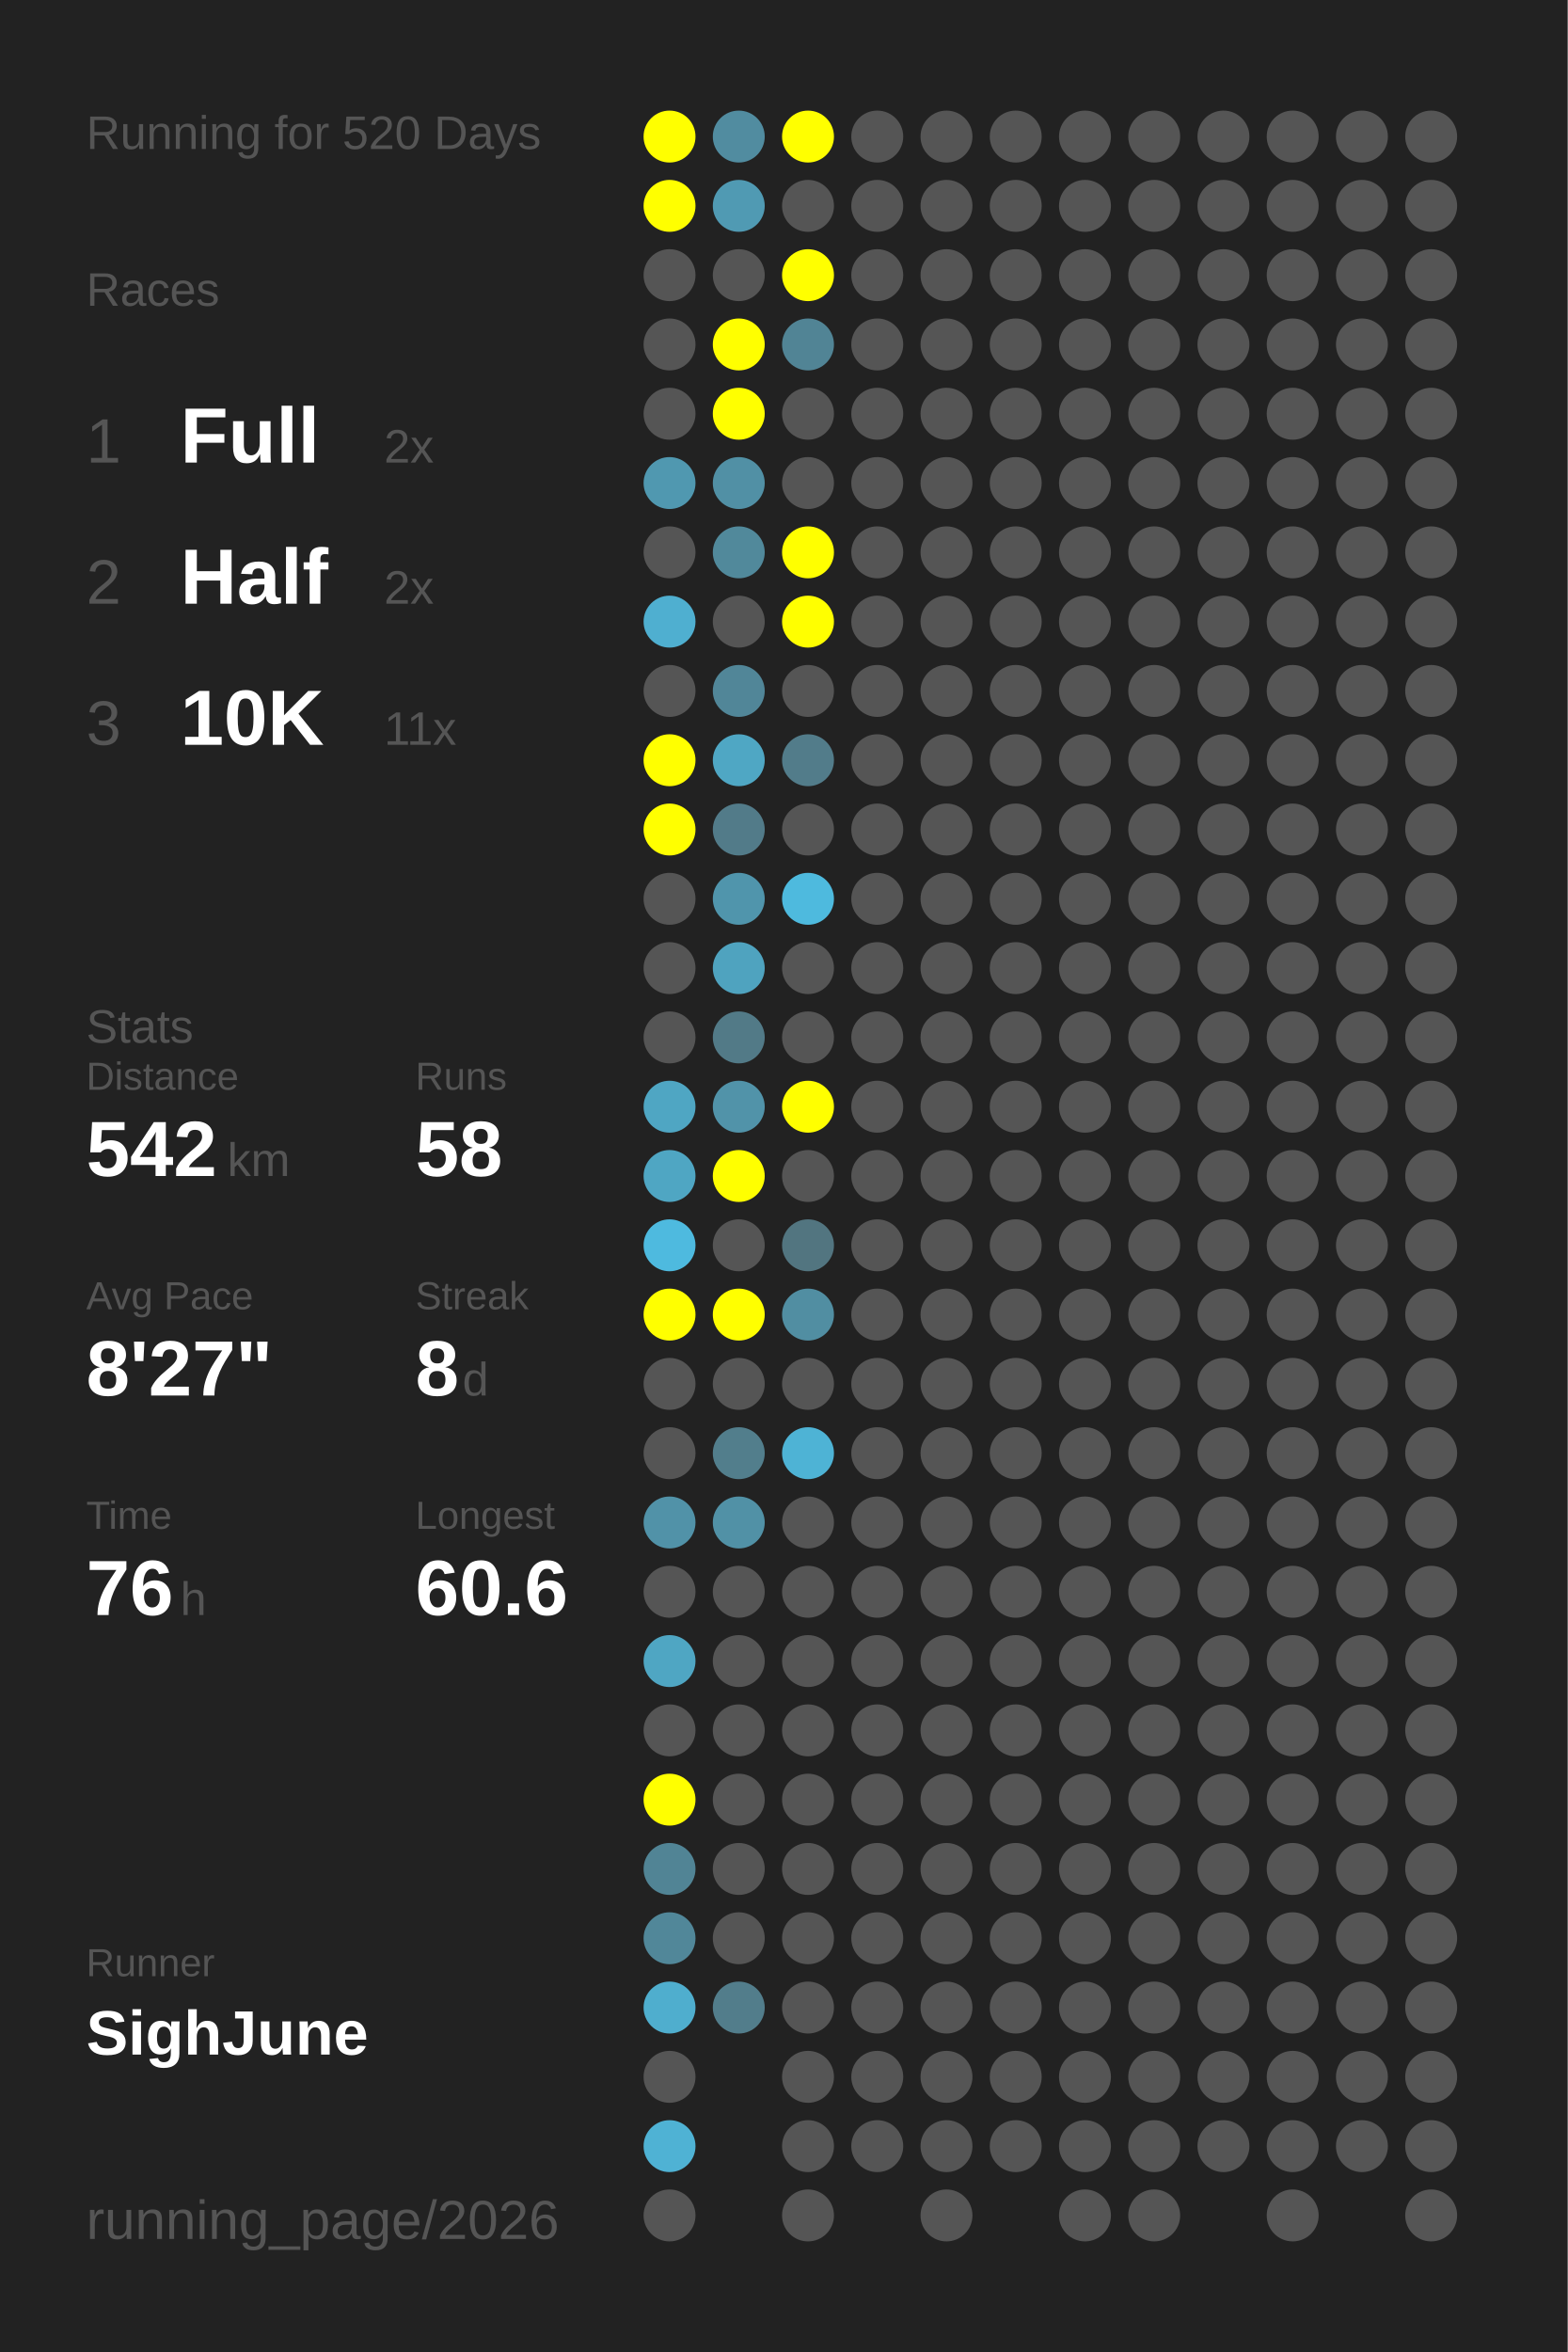
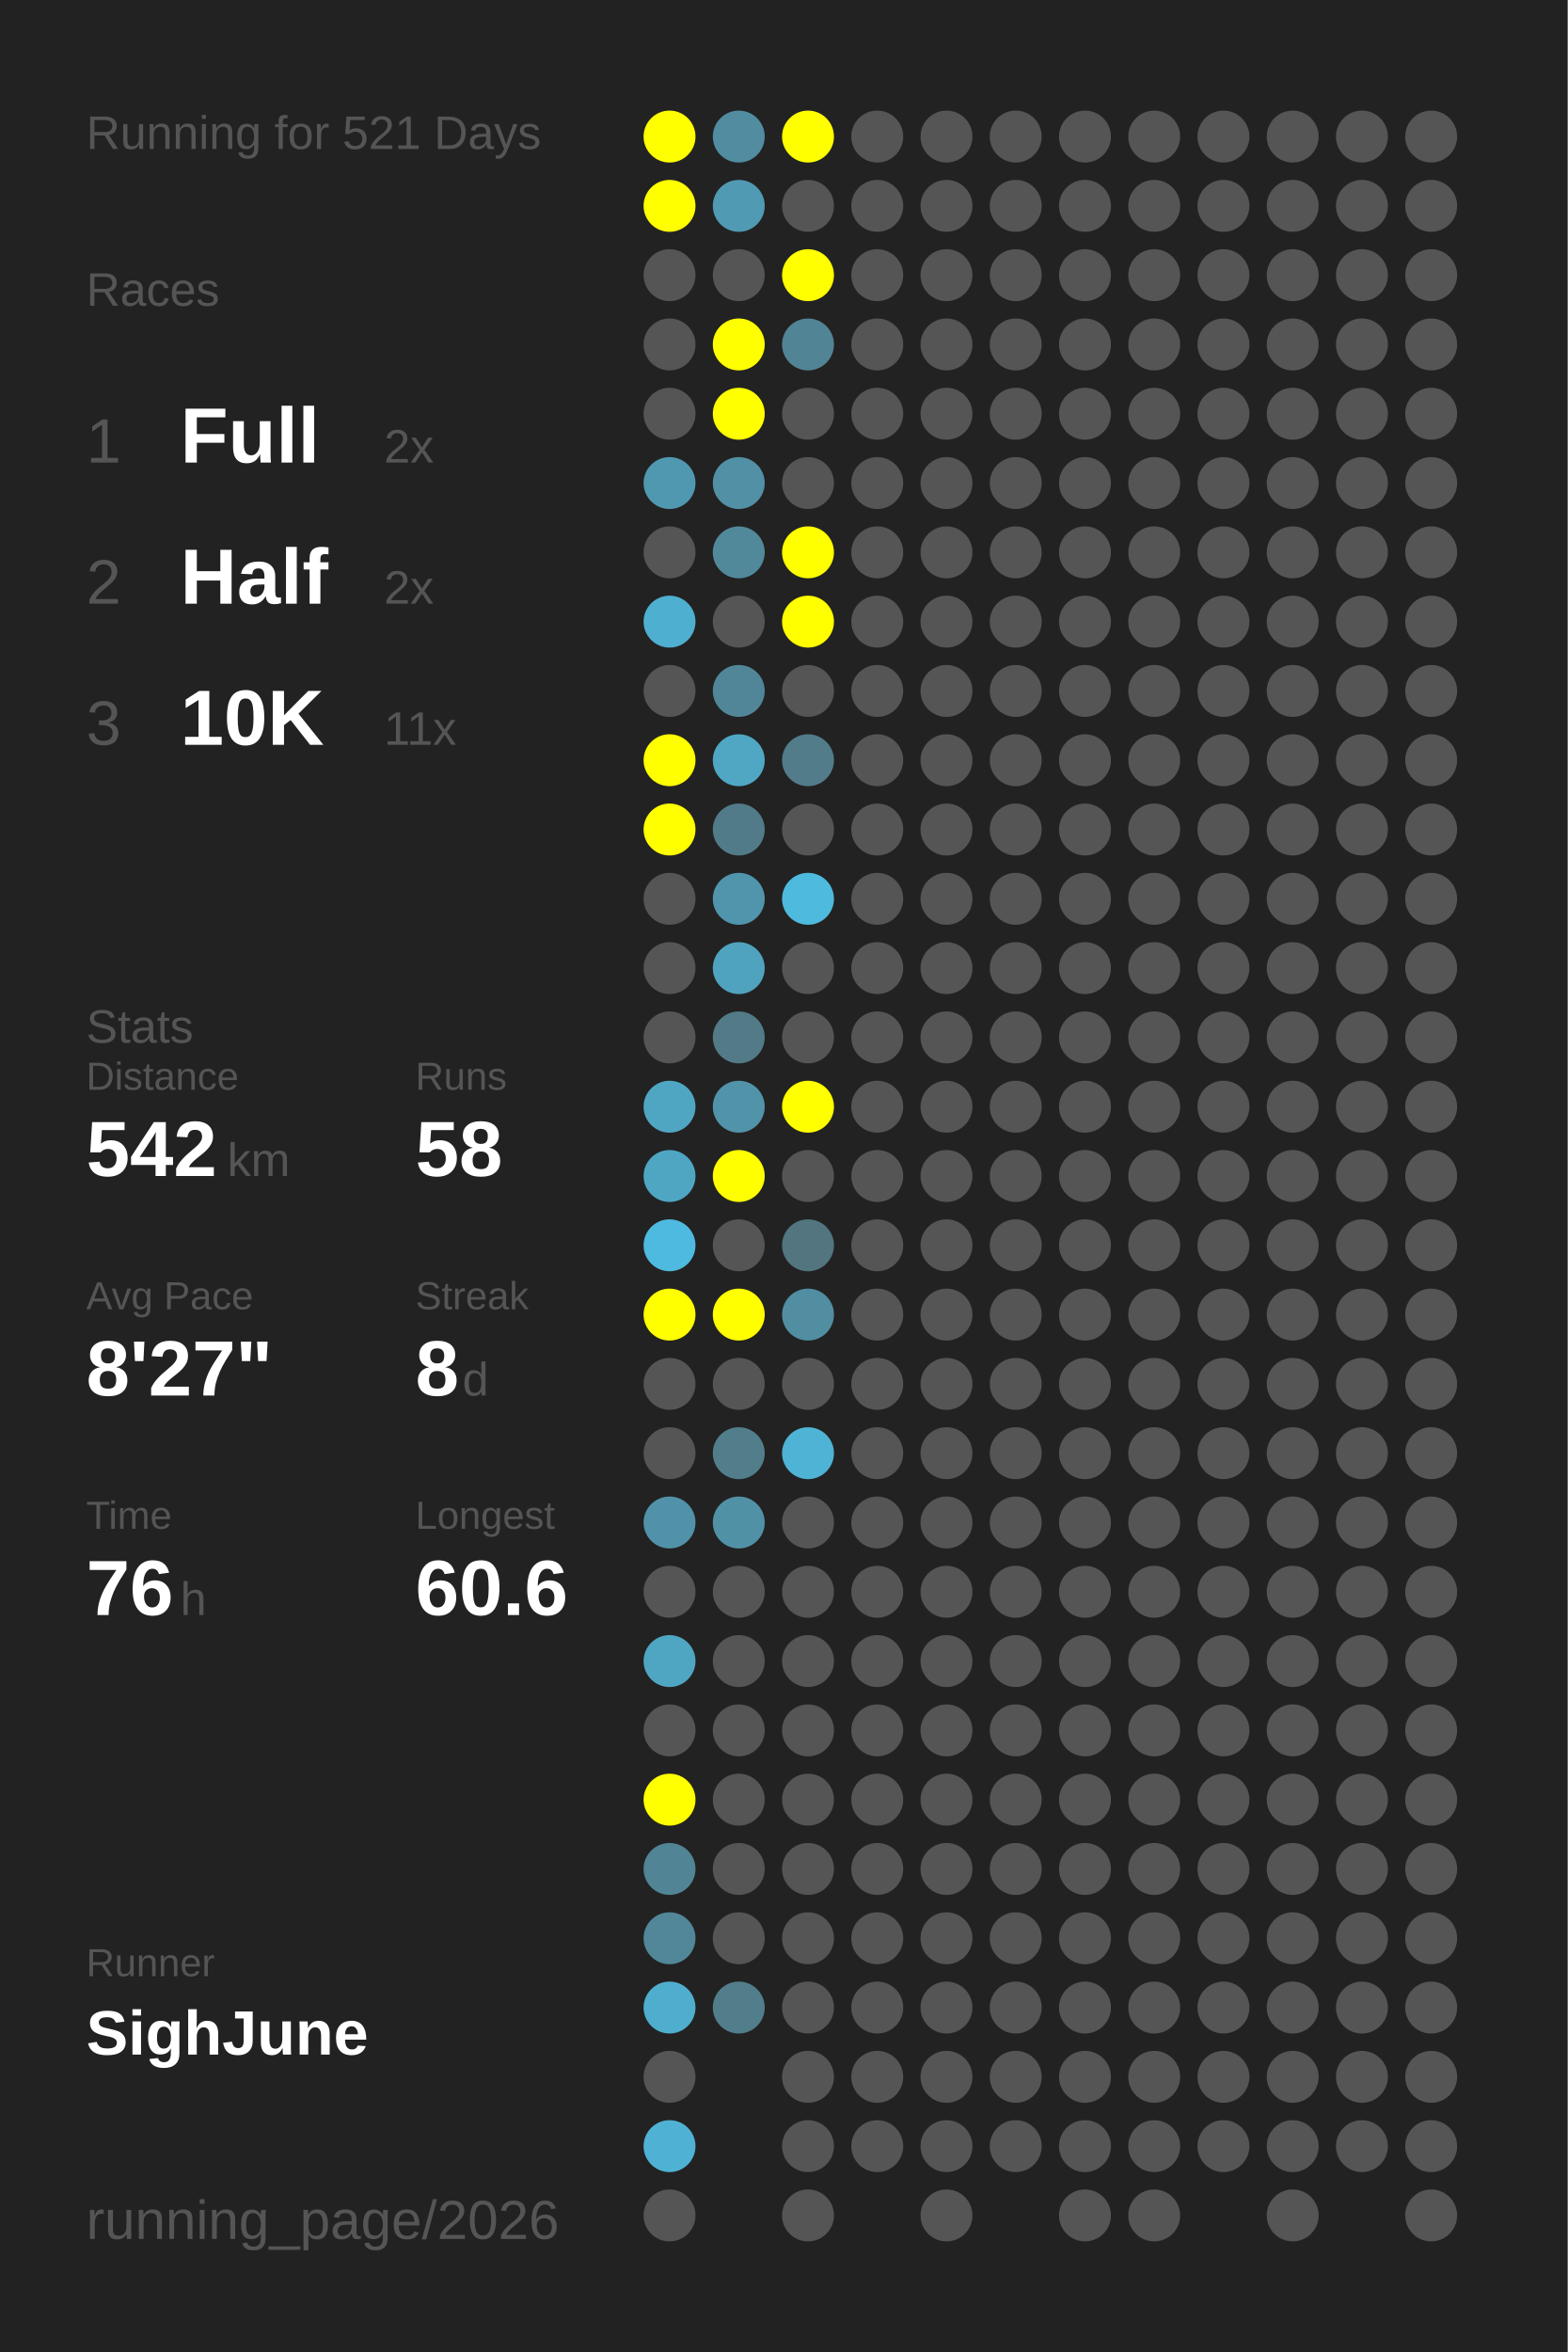
<svg xmlns="http://www.w3.org/2000/svg" baseProfile="full" height="300mm" version="1.1" viewBox="0,0,200,300" width="200mm">
  <defs />
  <rect fill="#222222" height="300" width="200" x="0" y="0" />
-   <text fill="#555555" style="font-size:6px; font-family:Arial;" x="11" y="19">Running for 520 Days</text>
+   <text fill="#555555" style="font-size:6px; font-family:Arial;" x="11" y="19">Running for 521 Days</text>
  <text fill="#555555" style="font-size:6px; font-family:Arial;" x="11" y="39">Races</text>
  <text fill="#555555" style="font-size:8px; font-family:Arial;" x="11" y="59">1</text>
  <text fill="#FFFFFF" style="font-size:10px; font-family:Arial; font-weight:bold;" x="23" y="59">Full</text>
  <text fill="#555555" style="font-size:6px; font-family:Arial;" x="49" y="59">2x</text>
  <text fill="#555555" style="font-size:8px; font-family:Arial;" x="11" y="77">2</text>
  <text fill="#FFFFFF" style="font-size:10px; font-family:Arial; font-weight:bold;" x="23" y="77">Half</text>
  <text fill="#555555" style="font-size:6px; font-family:Arial;" x="49" y="77">2x</text>
  <text fill="#555555" style="font-size:8px; font-family:Arial;" x="11" y="95">3</text>
  <text fill="#FFFFFF" style="font-size:10px; font-family:Arial; font-weight:bold;" x="23" y="95">10K</text>
  <text fill="#555555" style="font-size:6px; font-family:Arial;" x="49" y="95">11x</text>
  <text fill="#555555" style="font-size:6px; font-family:Arial;" x="11" y="133">Stats</text>
  <text fill="#555555" style="font-size:5px; font-family:Arial;" x="11" y="139">Distance</text>
  <text fill="#FFFFFF" style="font-size:10px; font-family:Arial; font-weight:bold;" x="11" y="150">542</text>
  <text fill="#555555" style="font-size:6px; font-family:Arial;" x="29" y="150">km</text>
  <text fill="#555555" style="font-size:5px; font-family:Arial;" x="53" y="139">Runs</text>
  <text fill="#FFFFFF" style="font-size:10px; font-family:Arial; font-weight:bold;" x="53" y="150">58</text>
  <text fill="#555555" style="font-size:5px; font-family:Arial;" x="11" y="167">Avg Pace</text>
  <text fill="#FFFFFF" style="font-size:10px; font-family:Arial; font-weight:bold;" x="11" y="178">8'27"</text>
  <text fill="#555555" style="font-size:5px; font-family:Arial;" x="53" y="167">Streak</text>
  <text fill="#FFFFFF" style="font-size:10px; font-family:Arial; font-weight:bold;" x="53" y="178">8</text>
  <text fill="#555555" style="font-size:6px; font-family:Arial;" x="59" y="178">d</text>
  <text fill="#555555" style="font-size:5px; font-family:Arial;" x="11" y="195">Time</text>
  <text fill="#FFFFFF" style="font-size:10px; font-family:Arial; font-weight:bold;" x="11" y="206">76</text>
  <text fill="#555555" style="font-size:6px; font-family:Arial;" x="23" y="206">h</text>
  <text fill="#555555" style="font-size:5px; font-family:Arial;" x="53" y="195">Longest</text>
  <text fill="#FFFFFF" style="font-size:10px; font-family:Arial; font-weight:bold;" x="53" y="206">60.6</text>
  <text fill="#555555" style="font-size:5px; font-family:Arial;" x="11" y="252.065">Runner</text>
  <text fill="#FFFFFF" style="font-size:8px; font-family:Arial; font-weight:bold;" x="11" y="262.065">SighJune</text>
  <text fill="#555555" style="font-size:7px; font-family:Arial;" x="11" y="285.581">running_page/2026</text>
  <circle cx="85.417" cy="17.419" fill="#FFFF00" r="3.312" />
  <circle cx="85.417" cy="26.258" fill="#FFFF00" r="3.312" />
  <circle cx="85.417" cy="35.097" fill="#555555" r="3.312" />
  <circle cx="85.417" cy="43.935" fill="#555555" r="3.312" />
  <circle cx="85.417" cy="52.774" fill="#555555" r="3.312" />
  <circle cx="85.417" cy="61.613" fill="#5098b0" r="3.312" />
  <circle cx="85.417" cy="70.452" fill="#555555" r="3.312" />
  <circle cx="85.417" cy="79.29" fill="#4fafd0" r="3.312" />
  <circle cx="85.417" cy="88.129" fill="#555555" r="3.312" />
  <circle cx="85.417" cy="96.968" fill="#FFFF00" r="3.312" />
  <circle cx="85.417" cy="105.806" fill="#FFFF00" r="3.312" />
  <circle cx="85.417" cy="114.645" fill="#555555" r="3.312" />
  <circle cx="85.417" cy="123.484" fill="#555555" r="3.312" />
  <circle cx="85.417" cy="132.323" fill="#555555" r="3.312" />
  <circle cx="85.417" cy="141.161" fill="#4fa6c3" r="3.312" />
  <circle cx="85.417" cy="150" fill="#4fa6c3" r="3.312" />
  <circle cx="85.417" cy="158.839" fill="#4ebadf" r="3.312" />
  <circle cx="85.417" cy="167.677" fill="#FFFF00" r="3.312" />
  <circle cx="85.417" cy="176.516" fill="#555555" r="3.312" />
  <circle cx="85.417" cy="185.355" fill="#555555" r="3.312" />
  <circle cx="85.417" cy="194.194" fill="#5192a8" r="3.312" />
  <circle cx="85.417" cy="203.032" fill="#555555" r="3.312" />
  <circle cx="85.417" cy="211.871" fill="#4fa6c3" r="3.312" />
  <circle cx="85.417" cy="220.71" fill="#555555" r="3.312" />
  <circle cx="85.417" cy="229.548" fill="#FFFF00" r="3.312" />
  <circle cx="85.417" cy="238.387" fill="#518495" r="3.312" />
  <circle cx="85.417" cy="247.226" fill="#518799" r="3.312" />
  <circle cx="85.417" cy="256.065" fill="#4faece" r="3.312" />
  <circle cx="85.417" cy="264.903" fill="#555555" r="3.312" />
  <circle cx="85.417" cy="273.742" fill="#4fb2d4" r="3.312" />
  <circle cx="85.417" cy="282.581" fill="#555555" r="3.312" />
  <circle cx="94.25" cy="17.419" fill="#518ca0" r="3.312" />
  <circle cx="94.25" cy="26.258" fill="#509ab3" r="3.312" />
  <circle cx="94.25" cy="35.097" fill="#555555" r="3.312" />
  <circle cx="94.25" cy="43.935" fill="#FFFF00" r="3.312" />
  <circle cx="94.25" cy="52.774" fill="#FFFF00" r="3.312" />
  <circle cx="94.25" cy="61.613" fill="#5190a5" r="3.312" />
  <circle cx="94.25" cy="70.452" fill="#51899b" r="3.312" />
  <circle cx="94.25" cy="79.29" fill="#555555" r="3.312" />
  <circle cx="94.25" cy="88.129" fill="#518698" r="3.312" />
  <circle cx="94.25" cy="96.968" fill="#4fa7c4" r="3.312" />
  <circle cx="94.25" cy="105.806" fill="#527b89" r="3.312" />
  <circle cx="94.25" cy="114.645" fill="#5095ac" r="3.312" />
  <circle cx="94.25" cy="123.484" fill="#4fa3bf" r="3.312" />
  <circle cx="94.25" cy="132.323" fill="#527a87" r="3.312" />
  <circle cx="94.25" cy="141.161" fill="#5193a9" r="3.312" />
  <circle cx="94.25" cy="150" fill="#FFFF00" r="3.312" />
  <circle cx="94.25" cy="158.839" fill="#555555" r="3.312" />
  <circle cx="94.25" cy="167.677" fill="#FFFF00" r="3.312" />
  <circle cx="94.25" cy="176.516" fill="#555555" r="3.312" />
  <circle cx="94.25" cy="185.355" fill="#527e8c" r="3.312" />
  <circle cx="94.25" cy="194.194" fill="#5191a6" r="3.312" />
  <circle cx="94.25" cy="203.032" fill="#555555" r="3.312" />
  <circle cx="94.25" cy="211.871" fill="#555555" r="3.312" />
  <circle cx="94.25" cy="220.71" fill="#555555" r="3.312" />
  <circle cx="94.25" cy="229.548" fill="#555555" r="3.312" />
  <circle cx="94.25" cy="238.387" fill="#555555" r="3.312" />
  <circle cx="94.25" cy="247.226" fill="#555555" r="3.312" />
  <circle cx="94.25" cy="256.065" fill="#527d8b" r="3.312" />
  <circle cx="103.083" cy="17.419" fill="#FFFF00" r="3.312" />
  <circle cx="103.083" cy="26.258" fill="#555555" r="3.312" />
  <circle cx="103.083" cy="35.097" fill="#FFFF00" r="3.312" />
  <circle cx="103.083" cy="43.935" fill="#518495" r="3.312" />
  <circle cx="103.083" cy="52.774" fill="#555555" r="3.312" />
  <circle cx="103.083" cy="61.613" fill="#555555" r="3.312" />
  <circle cx="103.083" cy="70.452" fill="#FFFF00" r="3.312" />
  <circle cx="103.083" cy="79.29" fill="#FFFF00" r="3.312" />
  <circle cx="103.083" cy="88.129" fill="#555555" r="3.312" />
  <circle cx="103.083" cy="96.968" fill="#527c8a" r="3.312" />
  <circle cx="103.083" cy="105.806" fill="#555555" r="3.312" />
  <circle cx="103.083" cy="114.645" fill="#4ebade" r="3.312" />
  <circle cx="103.083" cy="123.484" fill="#555555" r="3.312" />
  <circle cx="103.083" cy="132.323" fill="#555555" r="3.312" />
  <circle cx="103.083" cy="141.161" fill="#FFFF00" r="3.312" />
  <circle cx="103.083" cy="150" fill="#555555" r="3.312" />
  <circle cx="103.083" cy="158.839" fill="#527580" r="3.312" />
  <circle cx="103.083" cy="167.677" fill="#518ea2" r="3.312" />
  <circle cx="103.083" cy="176.516" fill="#555555" r="3.312" />
  <circle cx="103.083" cy="185.355" fill="#4eb3d5" r="3.312" />
  <circle cx="103.083" cy="194.194" fill="#555555" r="3.312" />
  <circle cx="103.083" cy="203.032" fill="#555555" r="3.312" />
  <circle cx="103.083" cy="211.871" fill="#555555" r="3.312" />
  <circle cx="103.083" cy="220.71" fill="#555555" r="3.312" />
  <circle cx="103.083" cy="229.548" fill="#555555" r="3.312" />
  <circle cx="103.083" cy="238.387" fill="#555555" r="3.312" />
  <circle cx="103.083" cy="247.226" fill="#555555" r="3.312" />
  <circle cx="103.083" cy="256.065" fill="#555555" r="3.312" />
  <circle cx="103.083" cy="264.903" fill="#555555" r="3.312" />
  <circle cx="103.083" cy="273.742" fill="#555555" r="3.312" />
  <circle cx="103.083" cy="282.581" fill="#555555" r="3.312" />
  <circle cx="111.917" cy="17.419" fill="#555555" r="3.312" />
  <circle cx="111.917" cy="26.258" fill="#555555" r="3.312" />
  <circle cx="111.917" cy="35.097" fill="#555555" r="3.312" />
  <circle cx="111.917" cy="43.935" fill="#555555" r="3.312" />
  <circle cx="111.917" cy="52.774" fill="#555555" r="3.312" />
  <circle cx="111.917" cy="61.613" fill="#555555" r="3.312" />
  <circle cx="111.917" cy="70.452" fill="#555555" r="3.312" />
  <circle cx="111.917" cy="79.29" fill="#555555" r="3.312" />
  <circle cx="111.917" cy="88.129" fill="#555555" r="3.312" />
  <circle cx="111.917" cy="96.968" fill="#555555" r="3.312" />
  <circle cx="111.917" cy="105.806" fill="#555555" r="3.312" />
  <circle cx="111.917" cy="114.645" fill="#555555" r="3.312" />
  <circle cx="111.917" cy="123.484" fill="#555555" r="3.312" />
  <circle cx="111.917" cy="132.323" fill="#555555" r="3.312" />
  <circle cx="111.917" cy="141.161" fill="#555555" r="3.312" />
  <circle cx="111.917" cy="150" fill="#555555" r="3.312" />
  <circle cx="111.917" cy="158.839" fill="#555555" r="3.312" />
  <circle cx="111.917" cy="167.677" fill="#555555" r="3.312" />
  <circle cx="111.917" cy="176.516" fill="#555555" r="3.312" />
  <circle cx="111.917" cy="185.355" fill="#555555" r="3.312" />
  <circle cx="111.917" cy="194.194" fill="#555555" r="3.312" />
  <circle cx="111.917" cy="203.032" fill="#555555" r="3.312" />
  <circle cx="111.917" cy="211.871" fill="#555555" r="3.312" />
  <circle cx="111.917" cy="220.71" fill="#555555" r="3.312" />
  <circle cx="111.917" cy="229.548" fill="#555555" r="3.312" />
  <circle cx="111.917" cy="238.387" fill="#555555" r="3.312" />
  <circle cx="111.917" cy="247.226" fill="#555555" r="3.312" />
  <circle cx="111.917" cy="256.065" fill="#555555" r="3.312" />
  <circle cx="111.917" cy="264.903" fill="#555555" r="3.312" />
  <circle cx="111.917" cy="273.742" fill="#555555" r="3.312" />
  <circle cx="120.75" cy="17.419" fill="#555555" r="3.312" />
  <circle cx="120.75" cy="26.258" fill="#555555" r="3.312" />
  <circle cx="120.75" cy="35.097" fill="#555555" r="3.312" />
  <circle cx="120.75" cy="43.935" fill="#555555" r="3.312" />
  <circle cx="120.75" cy="52.774" fill="#555555" r="3.312" />
  <circle cx="120.75" cy="61.613" fill="#555555" r="3.312" />
  <circle cx="120.75" cy="70.452" fill="#555555" r="3.312" />
  <circle cx="120.75" cy="79.29" fill="#555555" r="3.312" />
  <circle cx="120.75" cy="88.129" fill="#555555" r="3.312" />
  <circle cx="120.75" cy="96.968" fill="#555555" r="3.312" />
  <circle cx="120.75" cy="105.806" fill="#555555" r="3.312" />
  <circle cx="120.75" cy="114.645" fill="#555555" r="3.312" />
  <circle cx="120.75" cy="123.484" fill="#555555" r="3.312" />
  <circle cx="120.75" cy="132.323" fill="#555555" r="3.312" />
  <circle cx="120.75" cy="141.161" fill="#555555" r="3.312" />
  <circle cx="120.75" cy="150" fill="#555555" r="3.312" />
  <circle cx="120.75" cy="158.839" fill="#555555" r="3.312" />
  <circle cx="120.75" cy="167.677" fill="#555555" r="3.312" />
  <circle cx="120.75" cy="176.516" fill="#555555" r="3.312" />
  <circle cx="120.75" cy="185.355" fill="#555555" r="3.312" />
  <circle cx="120.75" cy="194.194" fill="#555555" r="3.312" />
  <circle cx="120.75" cy="203.032" fill="#555555" r="3.312" />
  <circle cx="120.75" cy="211.871" fill="#555555" r="3.312" />
  <circle cx="120.75" cy="220.71" fill="#555555" r="3.312" />
  <circle cx="120.75" cy="229.548" fill="#555555" r="3.312" />
  <circle cx="120.75" cy="238.387" fill="#555555" r="3.312" />
  <circle cx="120.75" cy="247.226" fill="#555555" r="3.312" />
  <circle cx="120.75" cy="256.065" fill="#555555" r="3.312" />
  <circle cx="120.75" cy="264.903" fill="#555555" r="3.312" />
  <circle cx="120.75" cy="273.742" fill="#555555" r="3.312" />
  <circle cx="120.75" cy="282.581" fill="#555555" r="3.312" />
  <circle cx="129.583" cy="17.419" fill="#555555" r="3.312" />
  <circle cx="129.583" cy="26.258" fill="#555555" r="3.312" />
  <circle cx="129.583" cy="35.097" fill="#555555" r="3.312" />
  <circle cx="129.583" cy="43.935" fill="#555555" r="3.312" />
  <circle cx="129.583" cy="52.774" fill="#555555" r="3.312" />
  <circle cx="129.583" cy="61.613" fill="#555555" r="3.312" />
  <circle cx="129.583" cy="70.452" fill="#555555" r="3.312" />
  <circle cx="129.583" cy="79.29" fill="#555555" r="3.312" />
  <circle cx="129.583" cy="88.129" fill="#555555" r="3.312" />
  <circle cx="129.583" cy="96.968" fill="#555555" r="3.312" />
  <circle cx="129.583" cy="105.806" fill="#555555" r="3.312" />
  <circle cx="129.583" cy="114.645" fill="#555555" r="3.312" />
  <circle cx="129.583" cy="123.484" fill="#555555" r="3.312" />
  <circle cx="129.583" cy="132.323" fill="#555555" r="3.312" />
  <circle cx="129.583" cy="141.161" fill="#555555" r="3.312" />
  <circle cx="129.583" cy="150" fill="#555555" r="3.312" />
  <circle cx="129.583" cy="158.839" fill="#555555" r="3.312" />
  <circle cx="129.583" cy="167.677" fill="#555555" r="3.312" />
  <circle cx="129.583" cy="176.516" fill="#555555" r="3.312" />
  <circle cx="129.583" cy="185.355" fill="#555555" r="3.312" />
  <circle cx="129.583" cy="194.194" fill="#555555" r="3.312" />
  <circle cx="129.583" cy="203.032" fill="#555555" r="3.312" />
  <circle cx="129.583" cy="211.871" fill="#555555" r="3.312" />
  <circle cx="129.583" cy="220.71" fill="#555555" r="3.312" />
  <circle cx="129.583" cy="229.548" fill="#555555" r="3.312" />
  <circle cx="129.583" cy="238.387" fill="#555555" r="3.312" />
  <circle cx="129.583" cy="247.226" fill="#555555" r="3.312" />
  <circle cx="129.583" cy="256.065" fill="#555555" r="3.312" />
  <circle cx="129.583" cy="264.903" fill="#555555" r="3.312" />
  <circle cx="129.583" cy="273.742" fill="#555555" r="3.312" />
  <circle cx="138.417" cy="17.419" fill="#555555" r="3.312" />
  <circle cx="138.417" cy="26.258" fill="#555555" r="3.312" />
  <circle cx="138.417" cy="35.097" fill="#555555" r="3.312" />
  <circle cx="138.417" cy="43.935" fill="#555555" r="3.312" />
  <circle cx="138.417" cy="52.774" fill="#555555" r="3.312" />
  <circle cx="138.417" cy="61.613" fill="#555555" r="3.312" />
  <circle cx="138.417" cy="70.452" fill="#555555" r="3.312" />
  <circle cx="138.417" cy="79.29" fill="#555555" r="3.312" />
  <circle cx="138.417" cy="88.129" fill="#555555" r="3.312" />
  <circle cx="138.417" cy="96.968" fill="#555555" r="3.312" />
  <circle cx="138.417" cy="105.806" fill="#555555" r="3.312" />
  <circle cx="138.417" cy="114.645" fill="#555555" r="3.312" />
  <circle cx="138.417" cy="123.484" fill="#555555" r="3.312" />
  <circle cx="138.417" cy="132.323" fill="#555555" r="3.312" />
  <circle cx="138.417" cy="141.161" fill="#555555" r="3.312" />
  <circle cx="138.417" cy="150" fill="#555555" r="3.312" />
  <circle cx="138.417" cy="158.839" fill="#555555" r="3.312" />
  <circle cx="138.417" cy="167.677" fill="#555555" r="3.312" />
  <circle cx="138.417" cy="176.516" fill="#555555" r="3.312" />
  <circle cx="138.417" cy="185.355" fill="#555555" r="3.312" />
  <circle cx="138.417" cy="194.194" fill="#555555" r="3.312" />
  <circle cx="138.417" cy="203.032" fill="#555555" r="3.312" />
  <circle cx="138.417" cy="211.871" fill="#555555" r="3.312" />
  <circle cx="138.417" cy="220.71" fill="#555555" r="3.312" />
  <circle cx="138.417" cy="229.548" fill="#555555" r="3.312" />
  <circle cx="138.417" cy="238.387" fill="#555555" r="3.312" />
  <circle cx="138.417" cy="247.226" fill="#555555" r="3.312" />
  <circle cx="138.417" cy="256.065" fill="#555555" r="3.312" />
  <circle cx="138.417" cy="264.903" fill="#555555" r="3.312" />
  <circle cx="138.417" cy="273.742" fill="#555555" r="3.312" />
  <circle cx="138.417" cy="282.581" fill="#555555" r="3.312" />
  <circle cx="147.25" cy="17.419" fill="#555555" r="3.312" />
  <circle cx="147.25" cy="26.258" fill="#555555" r="3.312" />
  <circle cx="147.25" cy="35.097" fill="#555555" r="3.312" />
  <circle cx="147.25" cy="43.935" fill="#555555" r="3.312" />
  <circle cx="147.25" cy="52.774" fill="#555555" r="3.312" />
  <circle cx="147.25" cy="61.613" fill="#555555" r="3.312" />
  <circle cx="147.25" cy="70.452" fill="#555555" r="3.312" />
  <circle cx="147.25" cy="79.29" fill="#555555" r="3.312" />
  <circle cx="147.25" cy="88.129" fill="#555555" r="3.312" />
  <circle cx="147.25" cy="96.968" fill="#555555" r="3.312" />
  <circle cx="147.25" cy="105.806" fill="#555555" r="3.312" />
  <circle cx="147.25" cy="114.645" fill="#555555" r="3.312" />
  <circle cx="147.25" cy="123.484" fill="#555555" r="3.312" />
  <circle cx="147.25" cy="132.323" fill="#555555" r="3.312" />
  <circle cx="147.25" cy="141.161" fill="#555555" r="3.312" />
  <circle cx="147.25" cy="150" fill="#555555" r="3.312" />
  <circle cx="147.25" cy="158.839" fill="#555555" r="3.312" />
  <circle cx="147.25" cy="167.677" fill="#555555" r="3.312" />
  <circle cx="147.25" cy="176.516" fill="#555555" r="3.312" />
  <circle cx="147.25" cy="185.355" fill="#555555" r="3.312" />
  <circle cx="147.25" cy="194.194" fill="#555555" r="3.312" />
  <circle cx="147.25" cy="203.032" fill="#555555" r="3.312" />
  <circle cx="147.25" cy="211.871" fill="#555555" r="3.312" />
  <circle cx="147.25" cy="220.71" fill="#555555" r="3.312" />
  <circle cx="147.25" cy="229.548" fill="#555555" r="3.312" />
  <circle cx="147.25" cy="238.387" fill="#555555" r="3.312" />
  <circle cx="147.25" cy="247.226" fill="#555555" r="3.312" />
  <circle cx="147.25" cy="256.065" fill="#555555" r="3.312" />
  <circle cx="147.25" cy="264.903" fill="#555555" r="3.312" />
  <circle cx="147.25" cy="273.742" fill="#555555" r="3.312" />
  <circle cx="147.25" cy="282.581" fill="#555555" r="3.312" />
  <circle cx="156.083" cy="17.419" fill="#555555" r="3.312" />
  <circle cx="156.083" cy="26.258" fill="#555555" r="3.312" />
  <circle cx="156.083" cy="35.097" fill="#555555" r="3.312" />
  <circle cx="156.083" cy="43.935" fill="#555555" r="3.312" />
  <circle cx="156.083" cy="52.774" fill="#555555" r="3.312" />
  <circle cx="156.083" cy="61.613" fill="#555555" r="3.312" />
  <circle cx="156.083" cy="70.452" fill="#555555" r="3.312" />
  <circle cx="156.083" cy="79.29" fill="#555555" r="3.312" />
  <circle cx="156.083" cy="88.129" fill="#555555" r="3.312" />
  <circle cx="156.083" cy="96.968" fill="#555555" r="3.312" />
  <circle cx="156.083" cy="105.806" fill="#555555" r="3.312" />
  <circle cx="156.083" cy="114.645" fill="#555555" r="3.312" />
  <circle cx="156.083" cy="123.484" fill="#555555" r="3.312" />
  <circle cx="156.083" cy="132.323" fill="#555555" r="3.312" />
  <circle cx="156.083" cy="141.161" fill="#555555" r="3.312" />
  <circle cx="156.083" cy="150" fill="#555555" r="3.312" />
  <circle cx="156.083" cy="158.839" fill="#555555" r="3.312" />
  <circle cx="156.083" cy="167.677" fill="#555555" r="3.312" />
  <circle cx="156.083" cy="176.516" fill="#555555" r="3.312" />
  <circle cx="156.083" cy="185.355" fill="#555555" r="3.312" />
  <circle cx="156.083" cy="194.194" fill="#555555" r="3.312" />
  <circle cx="156.083" cy="203.032" fill="#555555" r="3.312" />
  <circle cx="156.083" cy="211.871" fill="#555555" r="3.312" />
  <circle cx="156.083" cy="220.71" fill="#555555" r="3.312" />
  <circle cx="156.083" cy="229.548" fill="#555555" r="3.312" />
  <circle cx="156.083" cy="238.387" fill="#555555" r="3.312" />
  <circle cx="156.083" cy="247.226" fill="#555555" r="3.312" />
  <circle cx="156.083" cy="256.065" fill="#555555" r="3.312" />
  <circle cx="156.083" cy="264.903" fill="#555555" r="3.312" />
  <circle cx="156.083" cy="273.742" fill="#555555" r="3.312" />
  <circle cx="164.917" cy="17.419" fill="#555555" r="3.312" />
  <circle cx="164.917" cy="26.258" fill="#555555" r="3.312" />
  <circle cx="164.917" cy="35.097" fill="#555555" r="3.312" />
  <circle cx="164.917" cy="43.935" fill="#555555" r="3.312" />
  <circle cx="164.917" cy="52.774" fill="#555555" r="3.312" />
  <circle cx="164.917" cy="61.613" fill="#555555" r="3.312" />
  <circle cx="164.917" cy="70.452" fill="#555555" r="3.312" />
  <circle cx="164.917" cy="79.29" fill="#555555" r="3.312" />
  <circle cx="164.917" cy="88.129" fill="#555555" r="3.312" />
  <circle cx="164.917" cy="96.968" fill="#555555" r="3.312" />
  <circle cx="164.917" cy="105.806" fill="#555555" r="3.312" />
  <circle cx="164.917" cy="114.645" fill="#555555" r="3.312" />
  <circle cx="164.917" cy="123.484" fill="#555555" r="3.312" />
  <circle cx="164.917" cy="132.323" fill="#555555" r="3.312" />
  <circle cx="164.917" cy="141.161" fill="#555555" r="3.312" />
  <circle cx="164.917" cy="150" fill="#555555" r="3.312" />
  <circle cx="164.917" cy="158.839" fill="#555555" r="3.312" />
  <circle cx="164.917" cy="167.677" fill="#555555" r="3.312" />
  <circle cx="164.917" cy="176.516" fill="#555555" r="3.312" />
  <circle cx="164.917" cy="185.355" fill="#555555" r="3.312" />
  <circle cx="164.917" cy="194.194" fill="#555555" r="3.312" />
  <circle cx="164.917" cy="203.032" fill="#555555" r="3.312" />
  <circle cx="164.917" cy="211.871" fill="#555555" r="3.312" />
  <circle cx="164.917" cy="220.71" fill="#555555" r="3.312" />
  <circle cx="164.917" cy="229.548" fill="#555555" r="3.312" />
  <circle cx="164.917" cy="238.387" fill="#555555" r="3.312" />
  <circle cx="164.917" cy="247.226" fill="#555555" r="3.312" />
  <circle cx="164.917" cy="256.065" fill="#555555" r="3.312" />
  <circle cx="164.917" cy="264.903" fill="#555555" r="3.312" />
  <circle cx="164.917" cy="273.742" fill="#555555" r="3.312" />
  <circle cx="164.917" cy="282.581" fill="#555555" r="3.312" />
  <circle cx="173.75" cy="17.419" fill="#555555" r="3.312" />
  <circle cx="173.75" cy="26.258" fill="#555555" r="3.312" />
  <circle cx="173.75" cy="35.097" fill="#555555" r="3.312" />
  <circle cx="173.75" cy="43.935" fill="#555555" r="3.312" />
  <circle cx="173.75" cy="52.774" fill="#555555" r="3.312" />
  <circle cx="173.75" cy="61.613" fill="#555555" r="3.312" />
  <circle cx="173.75" cy="70.452" fill="#555555" r="3.312" />
  <circle cx="173.75" cy="79.29" fill="#555555" r="3.312" />
  <circle cx="173.75" cy="88.129" fill="#555555" r="3.312" />
  <circle cx="173.75" cy="96.968" fill="#555555" r="3.312" />
  <circle cx="173.75" cy="105.806" fill="#555555" r="3.312" />
  <circle cx="173.75" cy="114.645" fill="#555555" r="3.312" />
  <circle cx="173.75" cy="123.484" fill="#555555" r="3.312" />
  <circle cx="173.75" cy="132.323" fill="#555555" r="3.312" />
  <circle cx="173.75" cy="141.161" fill="#555555" r="3.312" />
  <circle cx="173.75" cy="150" fill="#555555" r="3.312" />
  <circle cx="173.75" cy="158.839" fill="#555555" r="3.312" />
  <circle cx="173.75" cy="167.677" fill="#555555" r="3.312" />
  <circle cx="173.75" cy="176.516" fill="#555555" r="3.312" />
  <circle cx="173.75" cy="185.355" fill="#555555" r="3.312" />
  <circle cx="173.75" cy="194.194" fill="#555555" r="3.312" />
  <circle cx="173.75" cy="203.032" fill="#555555" r="3.312" />
  <circle cx="173.75" cy="211.871" fill="#555555" r="3.312" />
  <circle cx="173.75" cy="220.71" fill="#555555" r="3.312" />
  <circle cx="173.75" cy="229.548" fill="#555555" r="3.312" />
  <circle cx="173.75" cy="238.387" fill="#555555" r="3.312" />
  <circle cx="173.75" cy="247.226" fill="#555555" r="3.312" />
  <circle cx="173.75" cy="256.065" fill="#555555" r="3.312" />
  <circle cx="173.75" cy="264.903" fill="#555555" r="3.312" />
  <circle cx="173.75" cy="273.742" fill="#555555" r="3.312" />
  <circle cx="182.583" cy="17.419" fill="#555555" r="3.312" />
  <circle cx="182.583" cy="26.258" fill="#555555" r="3.312" />
  <circle cx="182.583" cy="35.097" fill="#555555" r="3.312" />
  <circle cx="182.583" cy="43.935" fill="#555555" r="3.312" />
  <circle cx="182.583" cy="52.774" fill="#555555" r="3.312" />
  <circle cx="182.583" cy="61.613" fill="#555555" r="3.312" />
  <circle cx="182.583" cy="70.452" fill="#555555" r="3.312" />
  <circle cx="182.583" cy="79.29" fill="#555555" r="3.312" />
  <circle cx="182.583" cy="88.129" fill="#555555" r="3.312" />
  <circle cx="182.583" cy="96.968" fill="#555555" r="3.312" />
  <circle cx="182.583" cy="105.806" fill="#555555" r="3.312" />
  <circle cx="182.583" cy="114.645" fill="#555555" r="3.312" />
  <circle cx="182.583" cy="123.484" fill="#555555" r="3.312" />
  <circle cx="182.583" cy="132.323" fill="#555555" r="3.312" />
  <circle cx="182.583" cy="141.161" fill="#555555" r="3.312" />
  <circle cx="182.583" cy="150" fill="#555555" r="3.312" />
  <circle cx="182.583" cy="158.839" fill="#555555" r="3.312" />
  <circle cx="182.583" cy="167.677" fill="#555555" r="3.312" />
  <circle cx="182.583" cy="176.516" fill="#555555" r="3.312" />
  <circle cx="182.583" cy="185.355" fill="#555555" r="3.312" />
  <circle cx="182.583" cy="194.194" fill="#555555" r="3.312" />
  <circle cx="182.583" cy="203.032" fill="#555555" r="3.312" />
  <circle cx="182.583" cy="211.871" fill="#555555" r="3.312" />
  <circle cx="182.583" cy="220.71" fill="#555555" r="3.312" />
  <circle cx="182.583" cy="229.548" fill="#555555" r="3.312" />
  <circle cx="182.583" cy="238.387" fill="#555555" r="3.312" />
  <circle cx="182.583" cy="247.226" fill="#555555" r="3.312" />
  <circle cx="182.583" cy="256.065" fill="#555555" r="3.312" />
  <circle cx="182.583" cy="264.903" fill="#555555" r="3.312" />
  <circle cx="182.583" cy="273.742" fill="#555555" r="3.312" />
  <circle cx="182.583" cy="282.581" fill="#555555" r="3.312" />
</svg>
